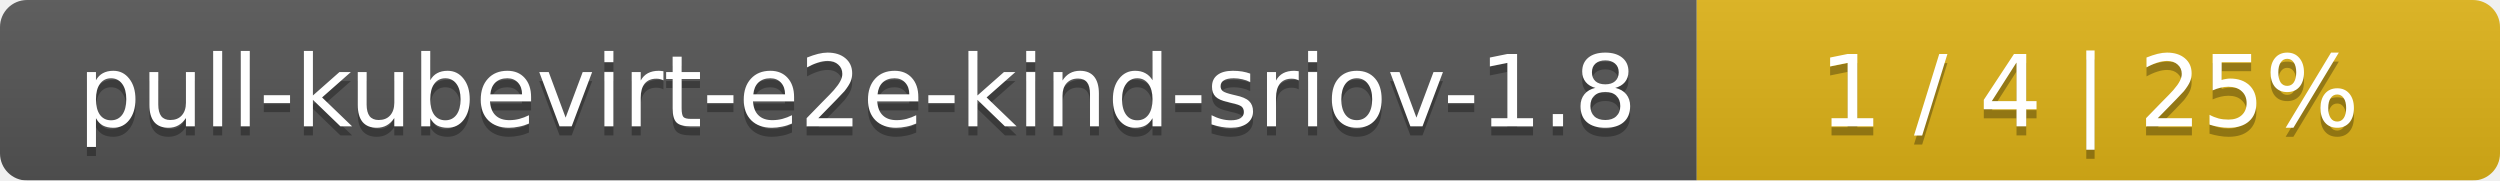
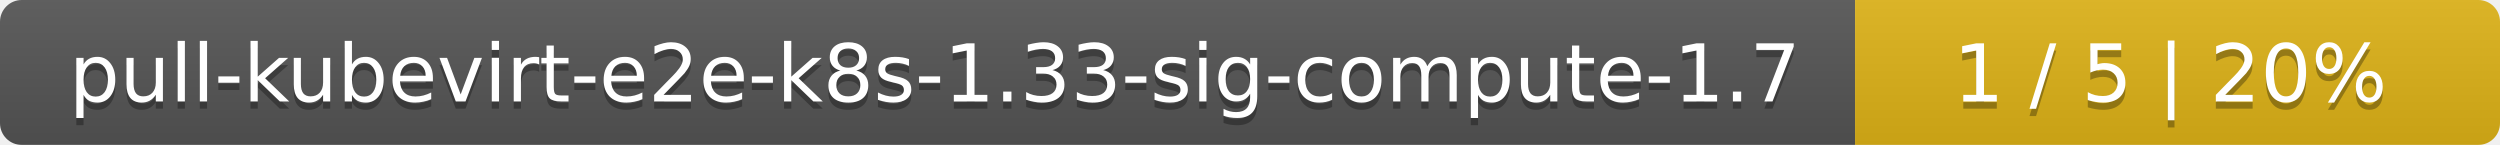
- <svg xmlns="http://www.w3.org/2000/svg" width="277" height="20">
+ <svg xmlns="http://www.w3.org/2000/svg" width="345" height="20">
  <linearGradient id="smooth" x2="0" y2="100%">
    <stop offset="0" stop-color="#bbb" stop-opacity=".1" />
    <stop offset="1" stop-opacity=".1" />
  </linearGradient>
  <mask id="round">
-     <rect width="277" height="20" rx="3" fill="#fff" />
+     <rect width="345" height="20" rx="3" fill="#fff" />
  </mask>
  <g mask="url(#round)">
-     <rect width="188" height="20" fill="#555" />
-     <rect x="188" width="89" height="20" fill="#dfb317" />
-     <rect width="277" height="20" fill="url(#smooth)" />
+     <rect width="256" height="20" fill="#555" />
+     <rect x="256" width="89" height="20" fill="#dfb317" />
+     <rect width="345" height="20" fill="url(#smooth)" />
  </g>
  <g fill="#fff" text-anchor="middle" font-family="DejaVu Sans,Verdana,Geneva,sans-serif" font-size="11">
-     <text x="95" y="15" fill="#010101" fill-opacity=".3">pull-kubevirt-e2e-kind-sriov-1.8</text>
-     <text x="95" y="14">pull-kubevirt-e2e-kind-sriov-1.8</text>
-     <text x="231.5" y="15" fill="#010101" fill-opacity=".3">1 / 4    |    25%</text>
-     <text x="231.5" y="14">1 / 4    |    25%</text>
+     <text x="129" y="15" fill="#010101" fill-opacity=".3">pull-kubevirt-e2e-k8s-1.33-sig-compute-1.7</text>
+     <text x="129" y="14">pull-kubevirt-e2e-k8s-1.33-sig-compute-1.7</text>
+     <text x="299.5" y="15" fill="#010101" fill-opacity=".3">1 / 5    |    20%</text>
+     <text x="299.5" y="14">1 / 5    |    20%</text>
  </g>
</svg>
